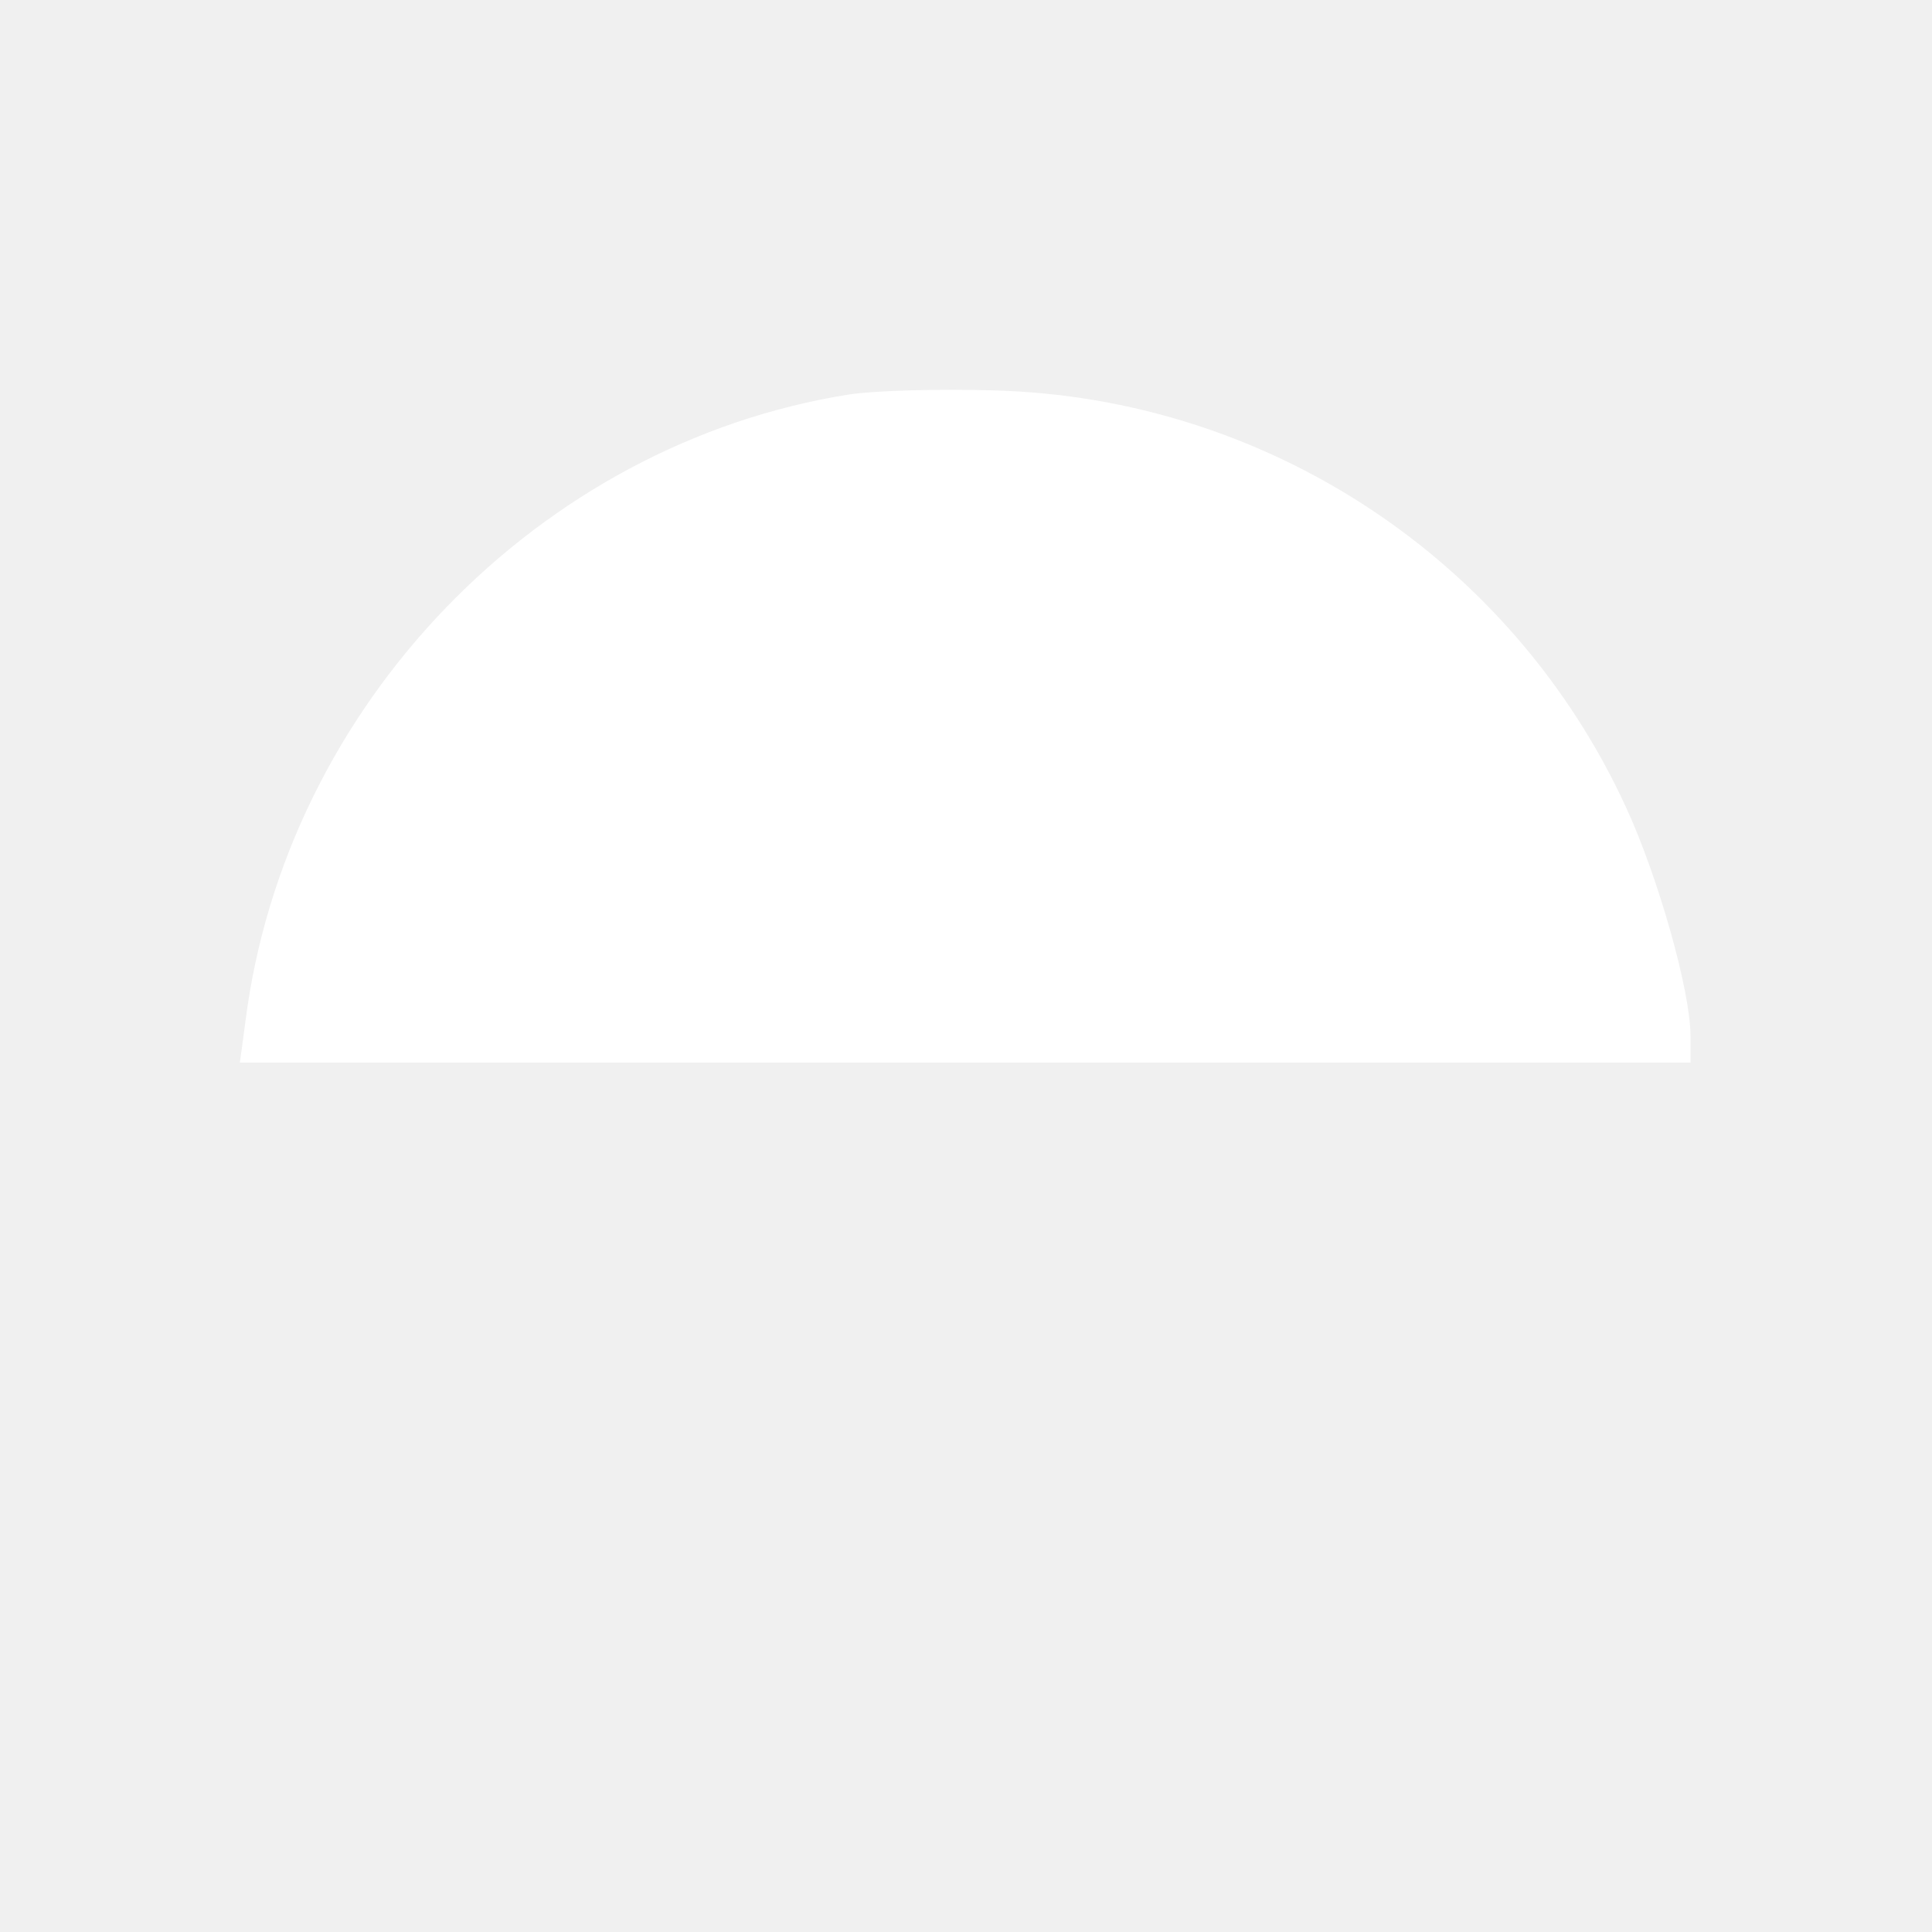
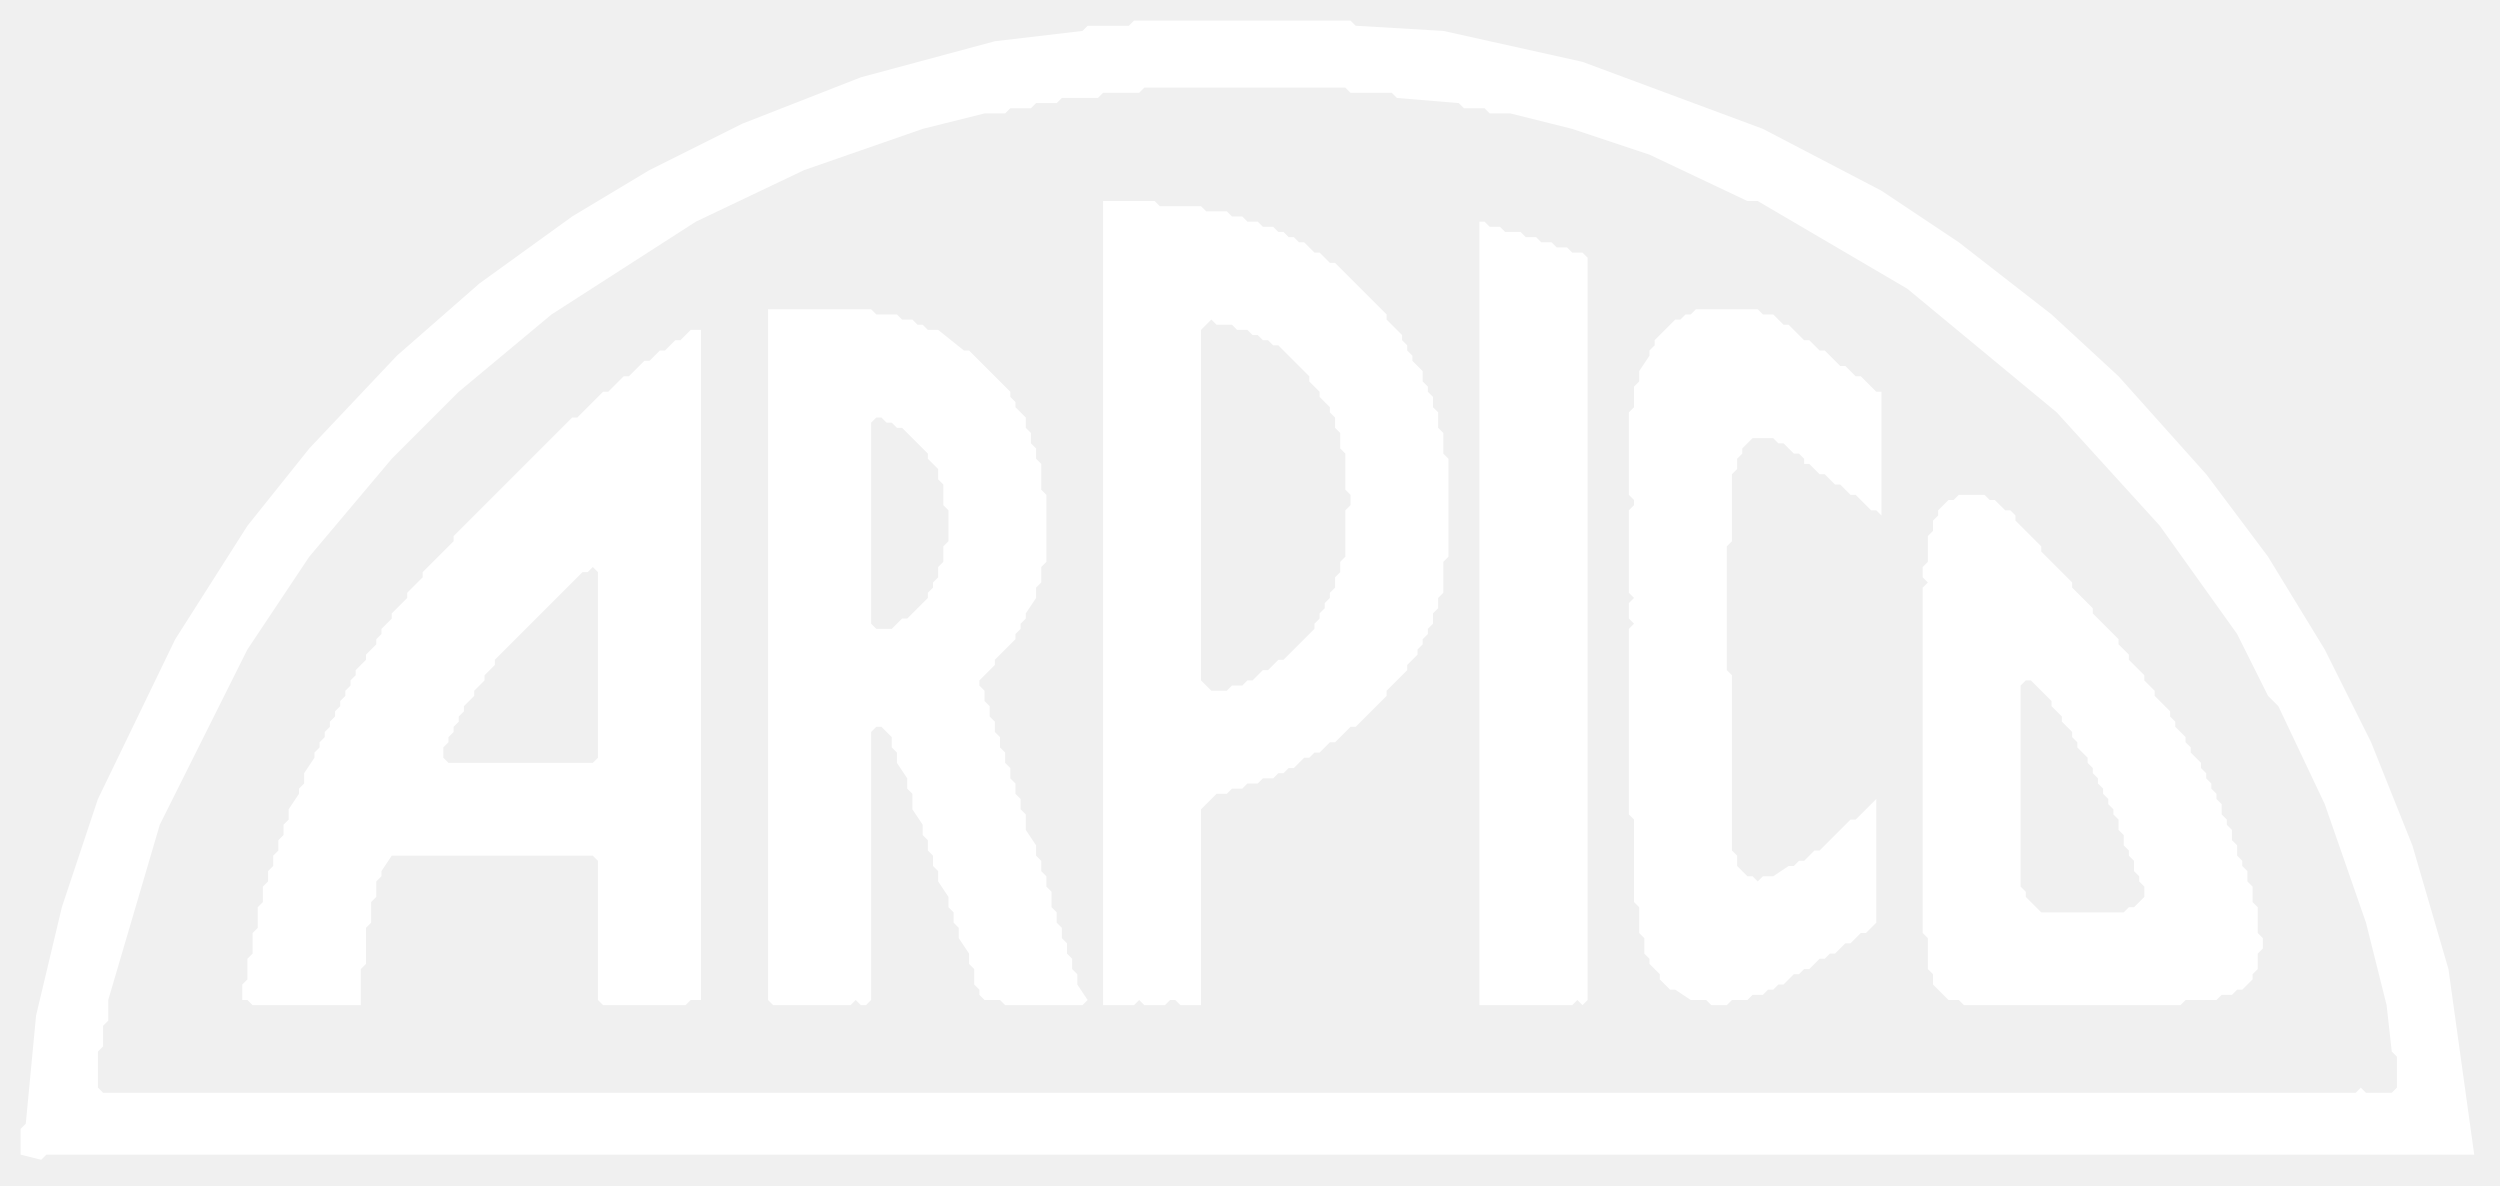
- <svg xmlns="http://www.w3.org/2000/svg" width="24" height="24">
-   <path fill="#FFF" fill-rule="evenodd" d="M10.55 4.9c-3.86.61-7 3.86-7.5 7.78l-.07.52H21v-.33c0-.56-.4-1.97-.8-2.84a8.9 8.9 0 0 0-7.85-5.18c-.66-.02-1.47 0-1.8.05" />
+ <svg xmlns="http://www.w3.org/2000/svg" viewBox="-4 -4 485 230" width="485" height="230">
+   <path fill="#fff" fill-rule="evenodd" d="M 0 215 L 0 220 L 4 221 L 5 220 L 476 220 L 471 184 L 464 160 L 456 140 L 447 122 L 436 104 L 424 88 L 407 69 L 394 57 L 376 43 L 361 33 L 338 21 L 303 8 L 276 2 L 259 1 L 258 0 L 216 0 L 215 1 L 207 1 L 206 2 L 189 4 L 163 11 L 140 20 L 122 29 L 107 38 L 89 51 L 73 65 L 56 83 L 44 98 L 30 120 L 15 151 L 8 172 L 3 193 L 1 214 Z M 15 200 L 16 199 L 16 195 L 17 194 L 17 190 L 27 156 L 44 122 L 56 104 L 72 85 L 85 72 L 103 57 L 131 39 L 152 29 L 175 21 L 187 18 L 191 18 L 192 17 L 196 17 L 197 16 L 201 16 L 202 15 L 209 15 L 210 14 L 217 14 L 218 13 L 257 13 L 258 14 L 266 14 L 267 15 L 279 16 L 280 17 L 284 17 L 285 18 L 289 18 L 301 21 L 316 26 L 335 35 L 337 35 L 366 52 L 395 76 L 415 98 L 430 119 L 436 131 L 438 133 L 447 152 L 455 175 L 459 191 L 460 200 L 461 201 L 461 207 L 460 208 L 455 208 L 454 207 L 453 208 L 16 208 L 15 207 Z M 374 93 L 372 95 L 372 96 L 371 97 L 371 99 L 370 100 L 370 105 L 369 106 L 369 108 L 370 109 L 369 110 L 369 177 L 370 178 L 370 184 L 371 185 L 371 187 L 374 190 L 376 190 L 377 191 L 419 191 L 420 190 L 426 190 L 427 189 L 429 189 L 430 188 L 431 188 L 433 186 L 433 185 L 434 184 L 434 181 L 435 180 L 435 178 L 434 177 L 434 172 L 433 171 L 433 168 L 432 167 L 432 165 L 431 164 L 431 163 L 430 162 L 430 160 L 429 159 L 429 157 L 428 156 L 428 155 L 427 154 L 427 152 L 426 151 L 426 150 L 425 149 L 425 148 L 424 147 L 424 146 L 423 145 L 423 144 L 421 142 L 421 141 L 420 140 L 420 139 L 418 137 L 418 136 L 417 135 L 417 134 L 414 131 L 414 130 L 412 128 L 412 127 L 409 124 L 409 123 L 407 121 L 407 120 L 402 115 L 402 114 L 398 110 L 398 109 L 392 103 L 392 102 L 387 97 L 387 96 L 386 95 L 385 95 L 383 93 L 382 93 L 381 92 L 376 92 L 375 93 Z M 389 128 L 390 128 L 394 132 L 394 133 L 396 135 L 396 136 L 398 138 L 398 139 L 399 140 L 399 141 L 401 143 L 401 144 L 402 145 L 402 146 L 403 147 L 403 148 L 404 149 L 404 150 L 405 151 L 405 152 L 406 153 L 406 154 L 407 155 L 407 157 L 408 158 L 408 160 L 409 161 L 409 162 L 410 163 L 410 165 L 411 166 L 411 167 L 412 168 L 412 170 L 410 172 L 409 172 L 408 173 L 392 173 L 389 170 L 389 169 L 388 168 L 388 129 Z M 132 60 L 130 60 L 128 62 L 127 62 L 125 64 L 124 64 L 122 66 L 121 66 L 118 69 L 117 69 L 114 72 L 113 72 L 108 77 L 107 77 L 84 100 L 84 101 L 78 107 L 78 108 L 75 111 L 75 112 L 72 115 L 72 116 L 70 118 L 70 119 L 69 120 L 69 121 L 67 123 L 67 124 L 65 126 L 65 127 L 64 128 L 64 129 L 63 130 L 63 131 L 62 132 L 62 133 L 61 134 L 61 135 L 60 136 L 60 137 L 59 138 L 59 139 L 58 140 L 58 141 L 57 142 L 57 143 L 55 146 L 55 148 L 54 149 L 54 150 L 52 153 L 52 155 L 51 156 L 51 158 L 50 159 L 50 161 L 49 162 L 49 164 L 48 165 L 48 167 L 47 168 L 47 171 L 46 172 L 46 176 L 45 177 L 45 181 L 44 182 L 44 186 L 43 187 L 43 190 L 44 190 L 45 191 L 66 191 L 66 184 L 67 183 L 67 176 L 68 175 L 68 171 L 69 170 L 69 167 L 70 166 L 70 165 L 72 162 L 111 162 L 112 163 L 112 190 L 113 191 L 129 191 L 130 190 L 132 190 Z M 111 106 L 112 107 L 112 143 L 111 144 L 83 144 L 82 143 L 82 141 L 83 140 L 83 139 L 84 138 L 84 137 L 85 136 L 85 135 L 86 134 L 86 133 L 88 131 L 88 130 L 90 128 L 90 127 L 92 125 L 92 124 L 109 107 L 110 107 Z M 337 56 L 325 56 L 324 57 L 323 57 L 322 58 L 321 58 L 317 62 L 317 63 L 316 64 L 316 65 L 314 68 L 314 70 L 313 71 L 313 75 L 312 76 L 312 92 L 313 93 L 313 94 L 312 95 L 312 111 L 313 112 L 312 113 L 312 116 L 313 117 L 312 118 L 312 154 L 313 155 L 313 171 L 314 172 L 314 177 L 315 178 L 315 181 L 316 182 L 316 183 L 318 185 L 318 186 L 320 188 L 321 188 L 324 190 L 327 190 L 328 191 L 331 191 L 332 190 L 335 190 L 336 189 L 338 189 L 339 188 L 340 188 L 341 187 L 342 187 L 344 185 L 345 185 L 346 184 L 347 184 L 349 182 L 350 182 L 351 181 L 352 181 L 354 179 L 355 179 L 357 177 L 358 177 L 360 175 L 360 151 L 356 155 L 355 155 L 349 161 L 348 161 L 346 163 L 345 163 L 344 164 L 343 164 L 340 166 L 338 166 L 337 167 L 336 166 L 335 166 L 333 164 L 333 162 L 332 161 L 332 127 L 331 126 L 331 102 L 332 101 L 332 88 L 333 87 L 333 85 L 334 84 L 334 83 L 336 81 L 340 81 L 341 82 L 342 82 L 344 84 L 345 84 L 346 85 L 346 86 L 347 86 L 349 88 L 350 88 L 352 90 L 353 90 L 355 92 L 356 92 L 359 95 L 360 95 L 361 96 L 361 72 L 360 72 L 357 69 L 356 69 L 354 67 L 353 67 L 350 64 L 349 64 L 347 62 L 346 62 L 343 59 L 342 59 L 340 57 L 338 57 Z M 145 56 L 145 190 L 146 191 L 161 191 L 162 190 L 163 191 L 164 191 L 165 190 L 165 138 L 166 137 L 167 137 L 169 139 L 169 141 L 170 142 L 170 144 L 172 147 L 172 149 L 173 150 L 173 153 L 175 156 L 175 158 L 176 159 L 176 161 L 177 162 L 177 164 L 178 165 L 178 167 L 180 170 L 180 172 L 181 173 L 181 175 L 182 176 L 182 178 L 184 181 L 184 183 L 185 184 L 185 187 L 186 188 L 186 189 L 187 190 L 190 190 L 191 191 L 206 191 L 207 190 L 205 187 L 205 185 L 204 184 L 204 182 L 203 181 L 203 179 L 202 178 L 202 176 L 201 175 L 201 173 L 200 172 L 200 169 L 199 168 L 199 166 L 198 165 L 198 163 L 197 162 L 197 160 L 195 157 L 195 154 L 194 153 L 194 151 L 193 150 L 193 148 L 192 147 L 192 145 L 191 144 L 191 142 L 190 141 L 190 139 L 189 138 L 189 136 L 188 135 L 188 133 L 187 132 L 187 130 L 186 129 L 186 128 L 189 125 L 189 124 L 193 120 L 193 119 L 194 118 L 194 117 L 195 116 L 195 115 L 197 112 L 197 110 L 198 109 L 198 106 L 199 105 L 199 92 L 198 91 L 198 86 L 197 85 L 197 83 L 196 82 L 196 80 L 195 79 L 195 77 L 193 75 L 193 74 L 192 73 L 192 72 L 184 64 L 183 64 L 178 60 L 176 60 L 175 59 L 174 59 L 173 58 L 171 58 L 170 57 L 166 57 L 165 56 Z M 166 77 L 167 77 L 168 78 L 169 78 L 170 79 L 171 79 L 176 84 L 176 85 L 178 87 L 178 89 L 179 90 L 179 94 L 180 95 L 180 101 L 179 102 L 179 105 L 178 106 L 178 108 L 177 109 L 177 110 L 176 111 L 176 112 L 172 116 L 171 116 L 169 118 L 166 118 L 165 117 L 165 78 Z M 283 39 L 283 191 L 301 191 L 302 190 L 303 191 L 304 190 L 304 46 L 303 45 L 301 45 L 300 44 L 298 44 L 297 43 L 295 43 L 294 42 L 292 42 L 291 41 L 288 41 L 287 40 L 285 40 L 284 39 Z M 210 35 L 210 191 L 216 191 L 217 190 L 218 191 L 222 191 L 223 190 L 224 190 L 225 191 L 229 191 L 229 153 L 232 150 L 234 150 L 235 149 L 237 149 L 238 148 L 240 148 L 241 147 L 243 147 L 244 146 L 245 146 L 246 145 L 247 145 L 249 143 L 250 143 L 251 142 L 252 142 L 254 140 L 255 140 L 258 137 L 259 137 L 265 131 L 265 130 L 269 126 L 269 125 L 271 123 L 271 122 L 272 121 L 272 120 L 273 119 L 273 118 L 274 117 L 274 115 L 275 114 L 275 112 L 276 111 L 276 105 L 277 104 L 277 85 L 276 84 L 276 80 L 275 79 L 275 76 L 274 75 L 274 73 L 273 72 L 273 71 L 272 70 L 272 68 L 270 66 L 270 65 L 269 64 L 269 63 L 268 62 L 268 61 L 265 58 L 265 57 L 255 47 L 254 47 L 252 45 L 251 45 L 249 43 L 248 43 L 247 42 L 246 42 L 245 41 L 244 41 L 243 40 L 241 40 L 240 39 L 238 39 L 237 38 L 235 38 L 234 37 L 230 37 L 229 36 L 221 36 L 220 35 Z M 231 58 L 232 59 L 235 59 L 236 60 L 238 60 L 239 61 L 240 61 L 241 62 L 242 62 L 243 63 L 244 63 L 250 69 L 250 70 L 252 72 L 252 73 L 254 75 L 254 76 L 255 77 L 255 79 L 256 80 L 256 83 L 257 84 L 257 91 L 258 92 L 258 94 L 257 95 L 257 104 L 256 105 L 256 107 L 255 108 L 255 110 L 254 111 L 254 112 L 253 113 L 253 114 L 252 115 L 252 116 L 251 117 L 251 118 L 245 124 L 244 124 L 242 126 L 241 126 L 239 128 L 238 128 L 237 129 L 235 129 L 234 130 L 231 130 L 229 128 L 229 60 Z" />
</svg>
